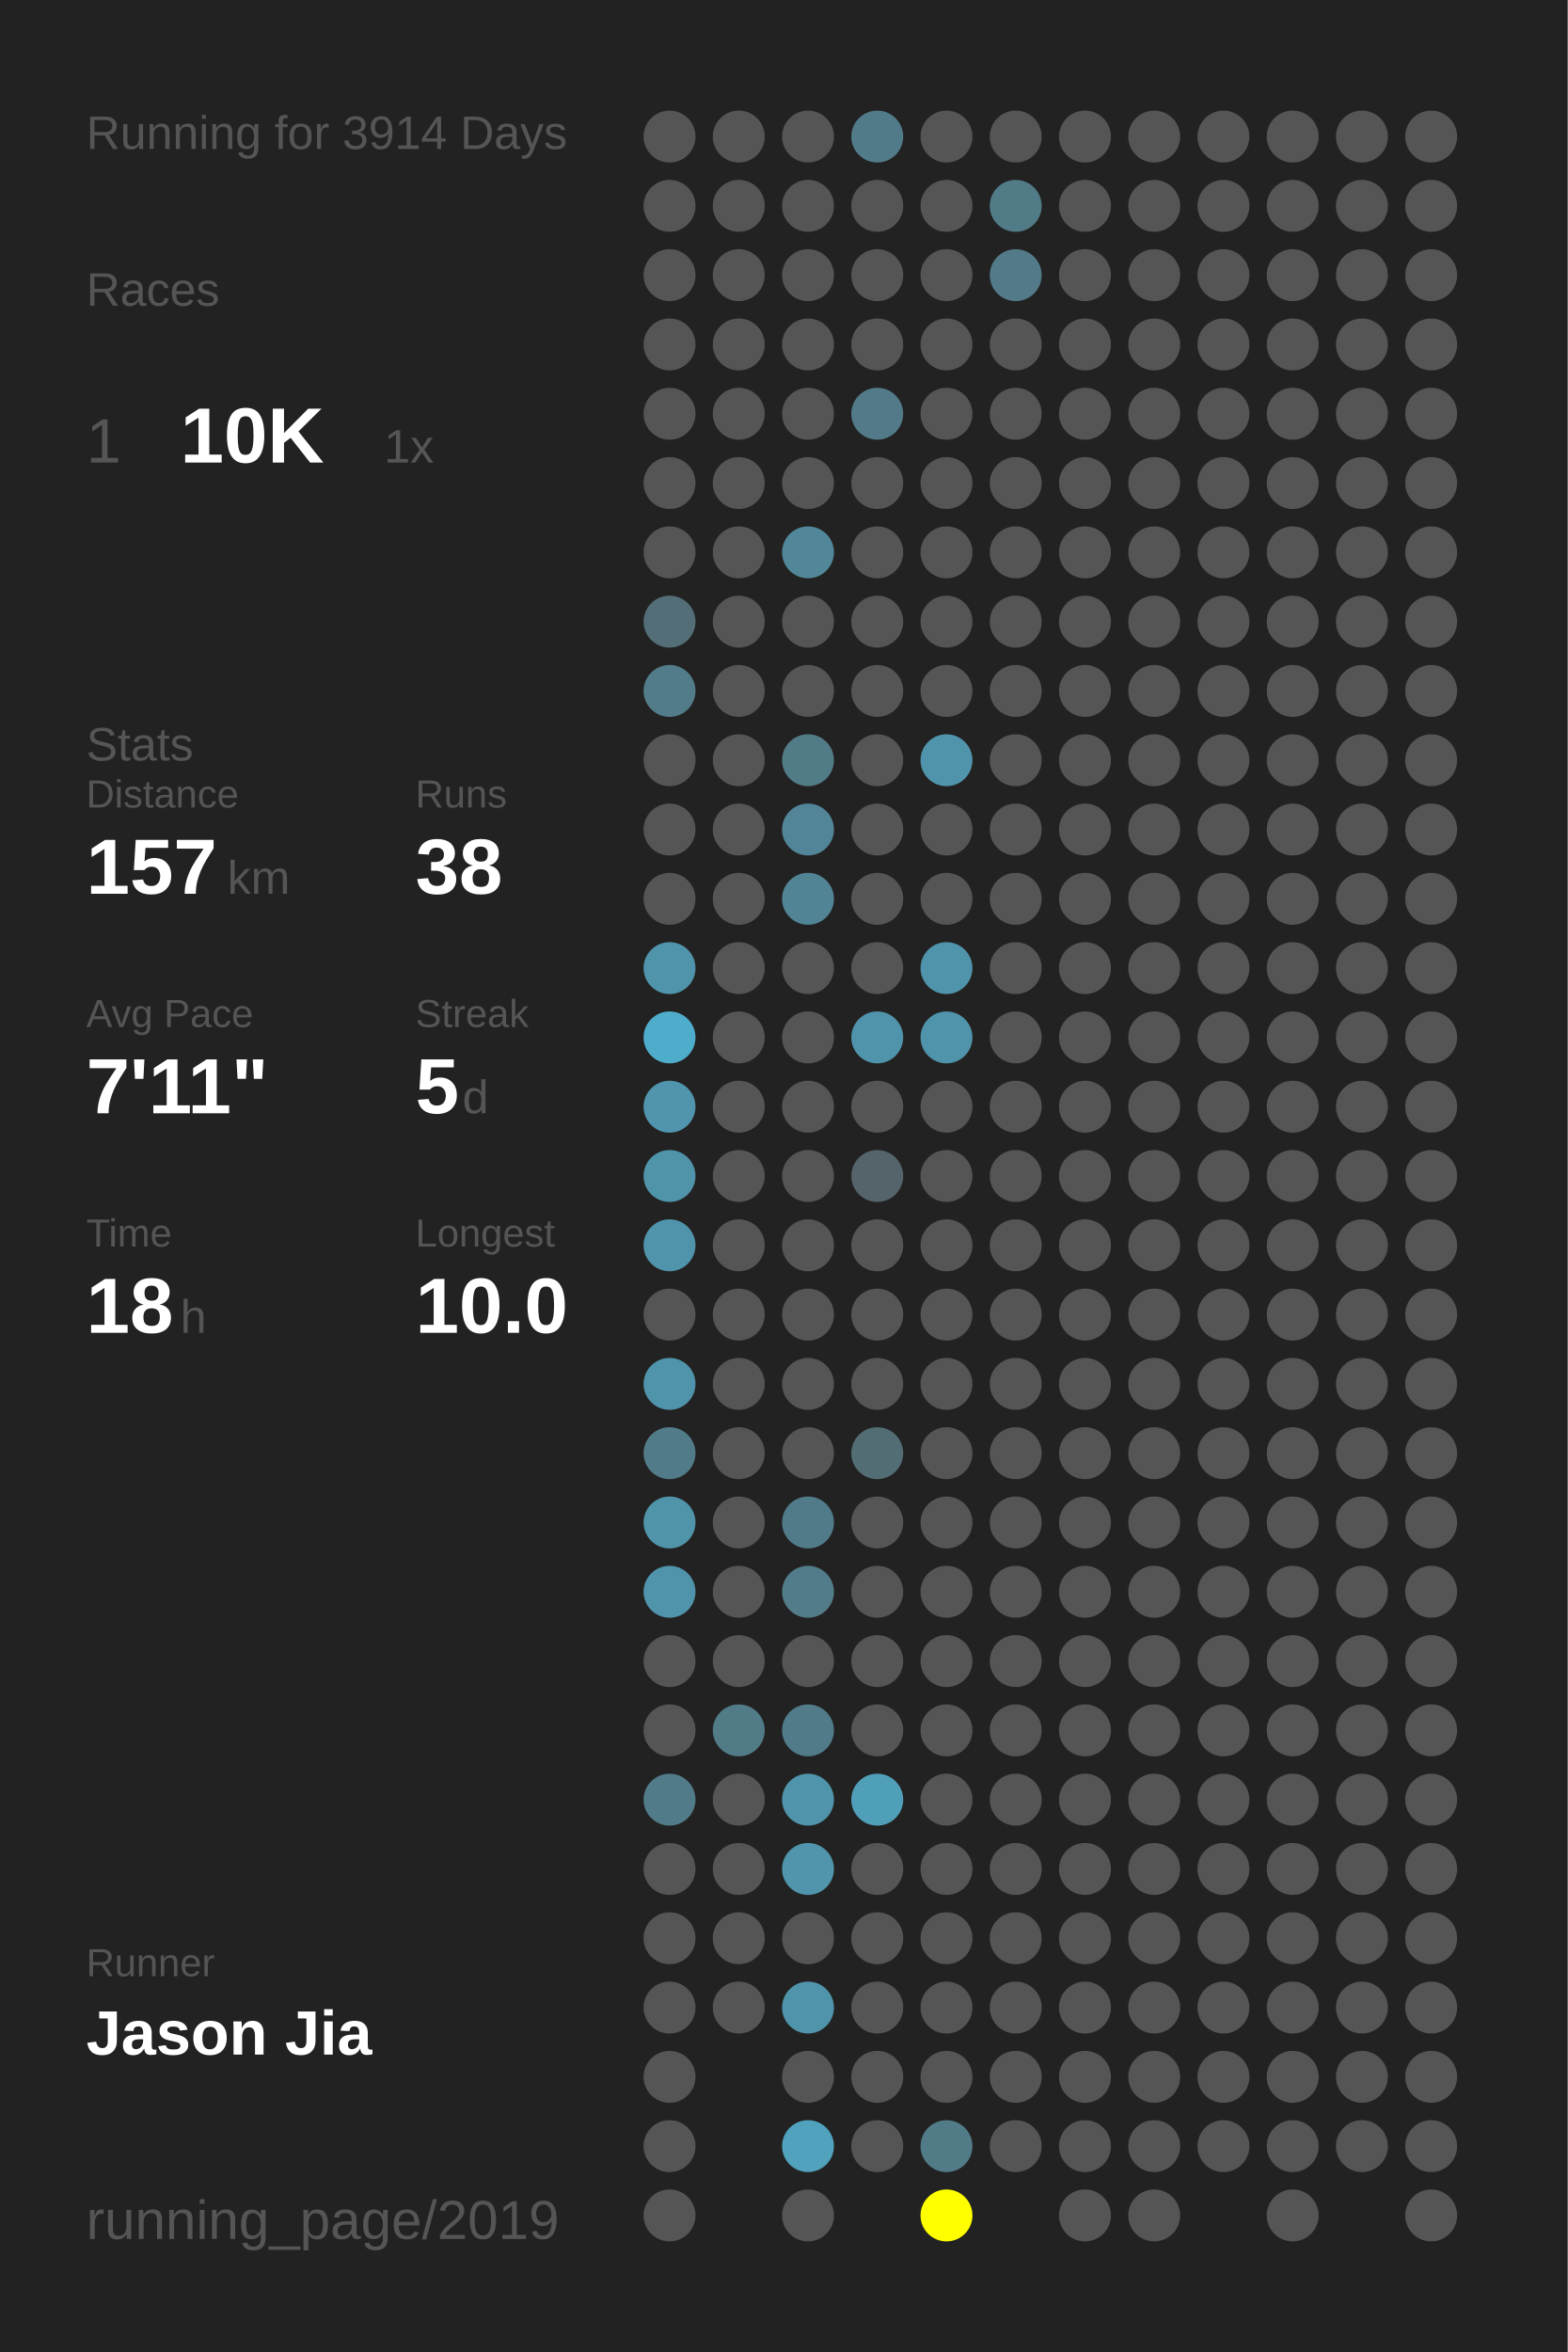
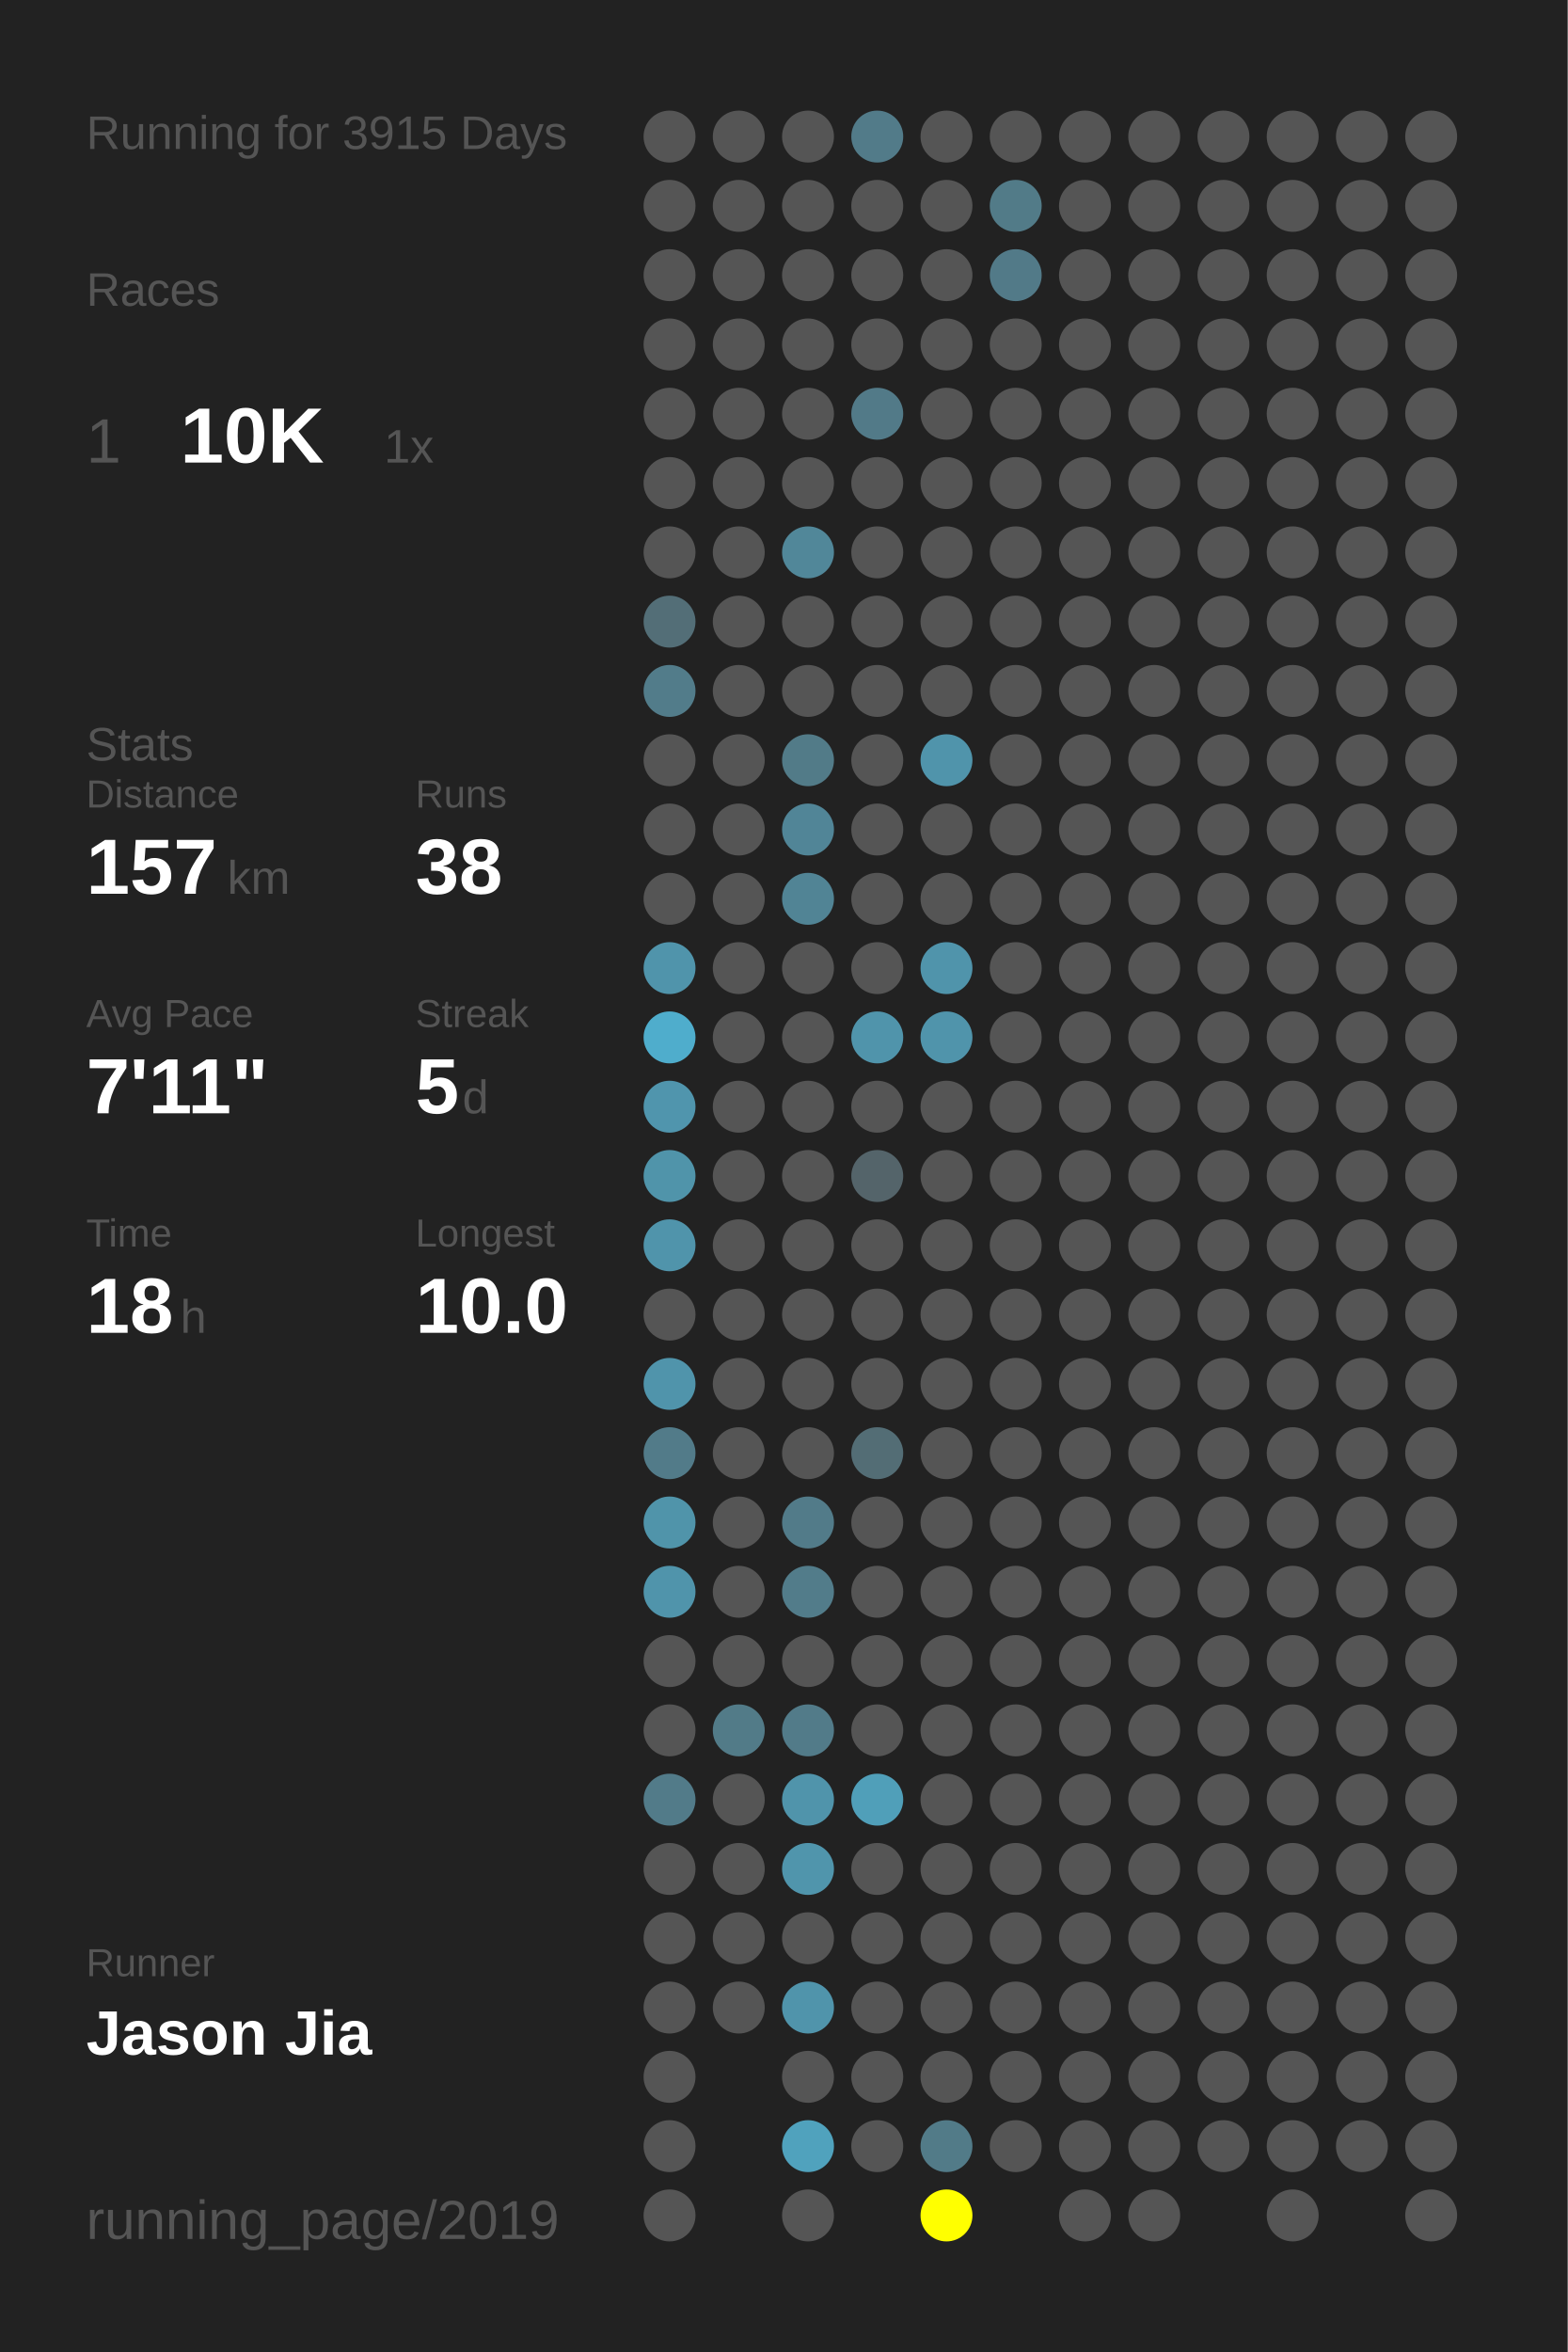
<svg xmlns="http://www.w3.org/2000/svg" baseProfile="full" height="300mm" version="1.1" viewBox="0,0,200,300" width="200mm">
  <defs />
  <rect fill="#222222" height="300" width="200" x="0" y="0" />
-   <text fill="#555555" style="font-size:6px; font-family:Arial;" x="11" y="19">Running for 3914 Days</text>
+   <text fill="#555555" style="font-size:6px; font-family:Arial;" x="11" y="19">Running for 3915 Days</text>
  <text fill="#555555" style="font-size:6px; font-family:Arial;" x="11" y="39">Races</text>
  <text fill="#555555" style="font-size:8px; font-family:Arial;" x="11" y="59">1</text>
  <text fill="#FFFFFF" style="font-size:10px; font-family:Arial; font-weight:bold;" x="23" y="59">10K</text>
  <text fill="#555555" style="font-size:6px; font-family:Arial;" x="49" y="59">1x</text>
  <text fill="#555555" style="font-size:6px; font-family:Arial;" x="11" y="97">Stats</text>
  <text fill="#555555" style="font-size:5px; font-family:Arial;" x="11" y="103">Distance</text>
  <text fill="#FFFFFF" style="font-size:10px; font-family:Arial; font-weight:bold;" x="11" y="114">157</text>
  <text fill="#555555" style="font-size:6px; font-family:Arial;" x="29" y="114">km</text>
  <text fill="#555555" style="font-size:5px; font-family:Arial;" x="53" y="103">Runs</text>
  <text fill="#FFFFFF" style="font-size:10px; font-family:Arial; font-weight:bold;" x="53" y="114">38</text>
  <text fill="#555555" style="font-size:5px; font-family:Arial;" x="11" y="131">Avg Pace</text>
  <text fill="#FFFFFF" style="font-size:10px; font-family:Arial; font-weight:bold;" x="11" y="142">7'11"</text>
  <text fill="#555555" style="font-size:5px; font-family:Arial;" x="53" y="131">Streak</text>
  <text fill="#FFFFFF" style="font-size:10px; font-family:Arial; font-weight:bold;" x="53" y="142">5</text>
  <text fill="#555555" style="font-size:6px; font-family:Arial;" x="59" y="142">d</text>
  <text fill="#555555" style="font-size:5px; font-family:Arial;" x="11" y="159">Time</text>
  <text fill="#FFFFFF" style="font-size:10px; font-family:Arial; font-weight:bold;" x="11" y="170">18</text>
  <text fill="#555555" style="font-size:6px; font-family:Arial;" x="23" y="170">h</text>
  <text fill="#555555" style="font-size:5px; font-family:Arial;" x="53" y="159">Longest</text>
  <text fill="#FFFFFF" style="font-size:10px; font-family:Arial; font-weight:bold;" x="53" y="170">10.0</text>
  <text fill="#555555" style="font-size:5px; font-family:Arial;" x="11" y="252.065">Runner</text>
  <text fill="#FFFFFF" style="font-size:8px; font-family:Arial; font-weight:bold;" x="11" y="262.065">Jason Jia</text>
  <text fill="#555555" style="font-size:7px; font-family:Arial;" x="11" y="285.581">running_page/2019</text>
  <circle cx="85.417" cy="17.419" fill="#555555" r="3.312" />
  <circle cx="85.417" cy="26.258" fill="#555555" r="3.312" />
  <circle cx="85.417" cy="35.097" fill="#555555" r="3.312" />
  <circle cx="85.417" cy="43.935" fill="#555555" r="3.312" />
  <circle cx="85.417" cy="52.774" fill="#555555" r="3.312" />
  <circle cx="85.417" cy="61.613" fill="#555555" r="3.312" />
  <circle cx="85.417" cy="70.452" fill="#555555" r="3.312" />
  <circle cx="85.417" cy="79.29" fill="#536e77" r="3.312" />
  <circle cx="85.417" cy="88.129" fill="#527c8a" r="3.312" />
  <circle cx="85.417" cy="96.968" fill="#555555" r="3.312" />
  <circle cx="85.417" cy="105.806" fill="#555555" r="3.312" />
  <circle cx="85.417" cy="114.645" fill="#555555" r="3.312" />
  <circle cx="85.417" cy="123.484" fill="#5094ab" r="3.312" />
  <circle cx="85.417" cy="132.323" fill="#4fadcc" r="3.312" />
  <circle cx="85.417" cy="141.161" fill="#5095ad" r="3.312" />
  <circle cx="85.417" cy="150" fill="#5094aa" r="3.312" />
  <circle cx="85.417" cy="158.839" fill="#5094ab" r="3.312" />
  <circle cx="85.417" cy="167.677" fill="#555555" r="3.312" />
  <circle cx="85.417" cy="176.516" fill="#5094ab" r="3.312" />
  <circle cx="85.417" cy="185.355" fill="#527b89" r="3.312" />
  <circle cx="85.417" cy="194.194" fill="#5094aa" r="3.312" />
  <circle cx="85.417" cy="203.032" fill="#5094ab" r="3.312" />
  <circle cx="85.417" cy="211.871" fill="#555555" r="3.312" />
  <circle cx="85.417" cy="220.71" fill="#555555" r="3.312" />
  <circle cx="85.417" cy="229.548" fill="#527b89" r="3.312" />
  <circle cx="85.417" cy="238.387" fill="#555555" r="3.312" />
  <circle cx="85.417" cy="247.226" fill="#555555" r="3.312" />
  <circle cx="85.417" cy="256.065" fill="#555555" r="3.312" />
  <circle cx="85.417" cy="264.903" fill="#555555" r="3.312" />
  <circle cx="85.417" cy="273.742" fill="#555555" r="3.312" />
  <circle cx="85.417" cy="282.581" fill="#555555" r="3.312" />
  <circle cx="94.25" cy="17.419" fill="#555555" r="3.312" />
  <circle cx="94.25" cy="26.258" fill="#555555" r="3.312" />
  <circle cx="94.25" cy="35.097" fill="#555555" r="3.312" />
  <circle cx="94.25" cy="43.935" fill="#555555" r="3.312" />
  <circle cx="94.25" cy="52.774" fill="#555555" r="3.312" />
  <circle cx="94.25" cy="61.613" fill="#555555" r="3.312" />
  <circle cx="94.25" cy="70.452" fill="#555555" r="3.312" />
  <circle cx="94.25" cy="79.29" fill="#555555" r="3.312" />
  <circle cx="94.25" cy="88.129" fill="#555555" r="3.312" />
  <circle cx="94.25" cy="96.968" fill="#555555" r="3.312" />
  <circle cx="94.25" cy="105.806" fill="#555555" r="3.312" />
  <circle cx="94.25" cy="114.645" fill="#555555" r="3.312" />
  <circle cx="94.25" cy="123.484" fill="#555555" r="3.312" />
  <circle cx="94.25" cy="132.323" fill="#555555" r="3.312" />
  <circle cx="94.25" cy="141.161" fill="#555555" r="3.312" />
  <circle cx="94.25" cy="150" fill="#555555" r="3.312" />
  <circle cx="94.25" cy="158.839" fill="#555555" r="3.312" />
  <circle cx="94.25" cy="167.677" fill="#555555" r="3.312" />
  <circle cx="94.25" cy="176.516" fill="#555555" r="3.312" />
  <circle cx="94.25" cy="185.355" fill="#555555" r="3.312" />
  <circle cx="94.25" cy="194.194" fill="#555555" r="3.312" />
  <circle cx="94.25" cy="203.032" fill="#555555" r="3.312" />
  <circle cx="94.25" cy="211.871" fill="#555555" r="3.312" />
  <circle cx="94.25" cy="220.71" fill="#527b88" r="3.312" />
  <circle cx="94.25" cy="229.548" fill="#555555" r="3.312" />
  <circle cx="94.25" cy="238.387" fill="#555555" r="3.312" />
  <circle cx="94.25" cy="247.226" fill="#555555" r="3.312" />
  <circle cx="94.25" cy="256.065" fill="#555555" r="3.312" />
  <circle cx="103.083" cy="17.419" fill="#555555" r="3.312" />
  <circle cx="103.083" cy="26.258" fill="#555555" r="3.312" />
  <circle cx="103.083" cy="35.097" fill="#555555" r="3.312" />
  <circle cx="103.083" cy="43.935" fill="#555555" r="3.312" />
  <circle cx="103.083" cy="52.774" fill="#555555" r="3.312" />
  <circle cx="103.083" cy="61.613" fill="#555555" r="3.312" />
  <circle cx="103.083" cy="70.452" fill="#518799" r="3.312" />
  <circle cx="103.083" cy="79.29" fill="#555555" r="3.312" />
  <circle cx="103.083" cy="88.129" fill="#555555" r="3.312" />
  <circle cx="103.083" cy="96.968" fill="#527b88" r="3.312" />
  <circle cx="103.083" cy="105.806" fill="#518597" r="3.312" />
  <circle cx="103.083" cy="114.645" fill="#518495" r="3.312" />
  <circle cx="103.083" cy="123.484" fill="#555555" r="3.312" />
  <circle cx="103.083" cy="132.323" fill="#555555" r="3.312" />
  <circle cx="103.083" cy="141.161" fill="#555555" r="3.312" />
  <circle cx="103.083" cy="150" fill="#555555" r="3.312" />
  <circle cx="103.083" cy="158.839" fill="#555555" r="3.312" />
  <circle cx="103.083" cy="167.677" fill="#555555" r="3.312" />
  <circle cx="103.083" cy="176.516" fill="#555555" r="3.312" />
  <circle cx="103.083" cy="185.355" fill="#555555" r="3.312" />
  <circle cx="103.083" cy="194.194" fill="#527b89" r="3.312" />
  <circle cx="103.083" cy="203.032" fill="#527c8a" r="3.312" />
  <circle cx="103.083" cy="211.871" fill="#555555" r="3.312" />
  <circle cx="103.083" cy="220.71" fill="#527b89" r="3.312" />
  <circle cx="103.083" cy="229.548" fill="#5094ab" r="3.312" />
  <circle cx="103.083" cy="238.387" fill="#5095ac" r="3.312" />
  <circle cx="103.083" cy="247.226" fill="#555555" r="3.312" />
  <circle cx="103.083" cy="256.065" fill="#5094ab" r="3.312" />
  <circle cx="103.083" cy="264.903" fill="#555555" r="3.312" />
  <circle cx="103.083" cy="273.742" fill="#50a2bd" r="3.312" />
  <circle cx="103.083" cy="282.581" fill="#555555" r="3.312" />
  <circle cx="111.917" cy="17.419" fill="#527b89" r="3.312" />
  <circle cx="111.917" cy="26.258" fill="#555555" r="3.312" />
  <circle cx="111.917" cy="35.097" fill="#555555" r="3.312" />
  <circle cx="111.917" cy="43.935" fill="#555555" r="3.312" />
  <circle cx="111.917" cy="52.774" fill="#527a88" r="3.312" />
  <circle cx="111.917" cy="61.613" fill="#555555" r="3.312" />
  <circle cx="111.917" cy="70.452" fill="#555555" r="3.312" />
  <circle cx="111.917" cy="79.29" fill="#555555" r="3.312" />
  <circle cx="111.917" cy="88.129" fill="#555555" r="3.312" />
  <circle cx="111.917" cy="96.968" fill="#555555" r="3.312" />
  <circle cx="111.917" cy="105.806" fill="#555555" r="3.312" />
  <circle cx="111.917" cy="114.645" fill="#555555" r="3.312" />
  <circle cx="111.917" cy="123.484" fill="#555555" r="3.312" />
  <circle cx="111.917" cy="132.323" fill="#5094ab" r="3.312" />
  <circle cx="111.917" cy="141.161" fill="#555555" r="3.312" />
  <circle cx="111.917" cy="150" fill="#54646a" r="3.312" />
  <circle cx="111.917" cy="158.839" fill="#555555" r="3.312" />
  <circle cx="111.917" cy="167.677" fill="#555555" r="3.312" />
  <circle cx="111.917" cy="176.516" fill="#555555" r="3.312" />
  <circle cx="111.917" cy="185.355" fill="#536d75" r="3.312" />
  <circle cx="111.917" cy="194.194" fill="#555555" r="3.312" />
  <circle cx="111.917" cy="203.032" fill="#555555" r="3.312" />
  <circle cx="111.917" cy="211.871" fill="#555555" r="3.312" />
  <circle cx="111.917" cy="220.71" fill="#555555" r="3.312" />
  <circle cx="111.917" cy="229.548" fill="#509fb9" r="3.312" />
  <circle cx="111.917" cy="238.387" fill="#555555" r="3.312" />
  <circle cx="111.917" cy="247.226" fill="#555555" r="3.312" />
  <circle cx="111.917" cy="256.065" fill="#555555" r="3.312" />
  <circle cx="111.917" cy="264.903" fill="#555555" r="3.312" />
  <circle cx="111.917" cy="273.742" fill="#555555" r="3.312" />
  <circle cx="120.75" cy="17.419" fill="#555555" r="3.312" />
  <circle cx="120.75" cy="26.258" fill="#555555" r="3.312" />
  <circle cx="120.75" cy="35.097" fill="#555555" r="3.312" />
  <circle cx="120.75" cy="43.935" fill="#555555" r="3.312" />
  <circle cx="120.75" cy="52.774" fill="#555555" r="3.312" />
  <circle cx="120.75" cy="61.613" fill="#555555" r="3.312" />
  <circle cx="120.75" cy="70.452" fill="#555555" r="3.312" />
  <circle cx="120.75" cy="79.29" fill="#555555" r="3.312" />
  <circle cx="120.75" cy="88.129" fill="#555555" r="3.312" />
  <circle cx="120.75" cy="96.968" fill="#5094ab" r="3.312" />
  <circle cx="120.75" cy="105.806" fill="#555555" r="3.312" />
  <circle cx="120.75" cy="114.645" fill="#555555" r="3.312" />
  <circle cx="120.75" cy="123.484" fill="#5094ab" r="3.312" />
  <circle cx="120.75" cy="132.323" fill="#5094ab" r="3.312" />
  <circle cx="120.75" cy="141.161" fill="#555555" r="3.312" />
  <circle cx="120.75" cy="150" fill="#555555" r="3.312" />
  <circle cx="120.75" cy="158.839" fill="#555555" r="3.312" />
  <circle cx="120.75" cy="167.677" fill="#555555" r="3.312" />
  <circle cx="120.75" cy="176.516" fill="#555555" r="3.312" />
  <circle cx="120.75" cy="185.355" fill="#555555" r="3.312" />
  <circle cx="120.75" cy="194.194" fill="#555555" r="3.312" />
  <circle cx="120.75" cy="203.032" fill="#555555" r="3.312" />
  <circle cx="120.75" cy="211.871" fill="#555555" r="3.312" />
  <circle cx="120.75" cy="220.71" fill="#555555" r="3.312" />
  <circle cx="120.75" cy="229.548" fill="#555555" r="3.312" />
  <circle cx="120.75" cy="238.387" fill="#555555" r="3.312" />
  <circle cx="120.75" cy="247.226" fill="#555555" r="3.312" />
  <circle cx="120.75" cy="256.065" fill="#555555" r="3.312" />
  <circle cx="120.75" cy="264.903" fill="#555555" r="3.312" />
  <circle cx="120.75" cy="273.742" fill="#527b88" r="3.312" />
  <circle cx="120.75" cy="282.581" fill="#FFFF00" r="3.312" />
  <circle cx="129.583" cy="17.419" fill="#555555" r="3.312" />
  <circle cx="129.583" cy="26.258" fill="#527b88" r="3.312" />
  <circle cx="129.583" cy="35.097" fill="#527a88" r="3.312" />
  <circle cx="129.583" cy="43.935" fill="#555555" r="3.312" />
  <circle cx="129.583" cy="52.774" fill="#555555" r="3.312" />
  <circle cx="129.583" cy="61.613" fill="#555555" r="3.312" />
  <circle cx="129.583" cy="70.452" fill="#555555" r="3.312" />
  <circle cx="129.583" cy="79.29" fill="#555555" r="3.312" />
  <circle cx="129.583" cy="88.129" fill="#555555" r="3.312" />
  <circle cx="129.583" cy="96.968" fill="#555555" r="3.312" />
  <circle cx="129.583" cy="105.806" fill="#555555" r="3.312" />
  <circle cx="129.583" cy="114.645" fill="#555555" r="3.312" />
  <circle cx="129.583" cy="123.484" fill="#555555" r="3.312" />
  <circle cx="129.583" cy="132.323" fill="#555555" r="3.312" />
  <circle cx="129.583" cy="141.161" fill="#555555" r="3.312" />
  <circle cx="129.583" cy="150" fill="#555555" r="3.312" />
  <circle cx="129.583" cy="158.839" fill="#555555" r="3.312" />
  <circle cx="129.583" cy="167.677" fill="#555555" r="3.312" />
  <circle cx="129.583" cy="176.516" fill="#555555" r="3.312" />
  <circle cx="129.583" cy="185.355" fill="#555555" r="3.312" />
  <circle cx="129.583" cy="194.194" fill="#555555" r="3.312" />
  <circle cx="129.583" cy="203.032" fill="#555555" r="3.312" />
  <circle cx="129.583" cy="211.871" fill="#555555" r="3.312" />
  <circle cx="129.583" cy="220.71" fill="#555555" r="3.312" />
  <circle cx="129.583" cy="229.548" fill="#555555" r="3.312" />
  <circle cx="129.583" cy="238.387" fill="#555555" r="3.312" />
  <circle cx="129.583" cy="247.226" fill="#555555" r="3.312" />
  <circle cx="129.583" cy="256.065" fill="#555555" r="3.312" />
  <circle cx="129.583" cy="264.903" fill="#555555" r="3.312" />
  <circle cx="129.583" cy="273.742" fill="#555555" r="3.312" />
  <circle cx="138.417" cy="17.419" fill="#555555" r="3.312" />
  <circle cx="138.417" cy="26.258" fill="#555555" r="3.312" />
  <circle cx="138.417" cy="35.097" fill="#555555" r="3.312" />
  <circle cx="138.417" cy="43.935" fill="#555555" r="3.312" />
  <circle cx="138.417" cy="52.774" fill="#555555" r="3.312" />
  <circle cx="138.417" cy="61.613" fill="#555555" r="3.312" />
  <circle cx="138.417" cy="70.452" fill="#555555" r="3.312" />
  <circle cx="138.417" cy="79.29" fill="#555555" r="3.312" />
  <circle cx="138.417" cy="88.129" fill="#555555" r="3.312" />
  <circle cx="138.417" cy="96.968" fill="#555555" r="3.312" />
  <circle cx="138.417" cy="105.806" fill="#555555" r="3.312" />
  <circle cx="138.417" cy="114.645" fill="#555555" r="3.312" />
  <circle cx="138.417" cy="123.484" fill="#555555" r="3.312" />
  <circle cx="138.417" cy="132.323" fill="#555555" r="3.312" />
  <circle cx="138.417" cy="141.161" fill="#555555" r="3.312" />
  <circle cx="138.417" cy="150" fill="#555555" r="3.312" />
  <circle cx="138.417" cy="158.839" fill="#555555" r="3.312" />
  <circle cx="138.417" cy="167.677" fill="#555555" r="3.312" />
  <circle cx="138.417" cy="176.516" fill="#555555" r="3.312" />
  <circle cx="138.417" cy="185.355" fill="#555555" r="3.312" />
  <circle cx="138.417" cy="194.194" fill="#555555" r="3.312" />
  <circle cx="138.417" cy="203.032" fill="#555555" r="3.312" />
  <circle cx="138.417" cy="211.871" fill="#555555" r="3.312" />
  <circle cx="138.417" cy="220.71" fill="#555555" r="3.312" />
  <circle cx="138.417" cy="229.548" fill="#555555" r="3.312" />
  <circle cx="138.417" cy="238.387" fill="#555555" r="3.312" />
  <circle cx="138.417" cy="247.226" fill="#555555" r="3.312" />
  <circle cx="138.417" cy="256.065" fill="#555555" r="3.312" />
  <circle cx="138.417" cy="264.903" fill="#555555" r="3.312" />
  <circle cx="138.417" cy="273.742" fill="#555555" r="3.312" />
  <circle cx="138.417" cy="282.581" fill="#555555" r="3.312" />
  <circle cx="147.25" cy="17.419" fill="#555555" r="3.312" />
  <circle cx="147.25" cy="26.258" fill="#555555" r="3.312" />
  <circle cx="147.25" cy="35.097" fill="#555555" r="3.312" />
  <circle cx="147.25" cy="43.935" fill="#555555" r="3.312" />
  <circle cx="147.25" cy="52.774" fill="#555555" r="3.312" />
  <circle cx="147.25" cy="61.613" fill="#555555" r="3.312" />
  <circle cx="147.25" cy="70.452" fill="#555555" r="3.312" />
  <circle cx="147.25" cy="79.29" fill="#555555" r="3.312" />
  <circle cx="147.25" cy="88.129" fill="#555555" r="3.312" />
  <circle cx="147.25" cy="96.968" fill="#555555" r="3.312" />
  <circle cx="147.25" cy="105.806" fill="#555555" r="3.312" />
  <circle cx="147.25" cy="114.645" fill="#555555" r="3.312" />
  <circle cx="147.25" cy="123.484" fill="#555555" r="3.312" />
  <circle cx="147.25" cy="132.323" fill="#555555" r="3.312" />
  <circle cx="147.25" cy="141.161" fill="#555555" r="3.312" />
  <circle cx="147.25" cy="150" fill="#555555" r="3.312" />
  <circle cx="147.25" cy="158.839" fill="#555555" r="3.312" />
  <circle cx="147.25" cy="167.677" fill="#555555" r="3.312" />
  <circle cx="147.25" cy="176.516" fill="#555555" r="3.312" />
  <circle cx="147.25" cy="185.355" fill="#555555" r="3.312" />
  <circle cx="147.25" cy="194.194" fill="#555555" r="3.312" />
  <circle cx="147.25" cy="203.032" fill="#555555" r="3.312" />
  <circle cx="147.25" cy="211.871" fill="#555555" r="3.312" />
  <circle cx="147.25" cy="220.71" fill="#555555" r="3.312" />
  <circle cx="147.25" cy="229.548" fill="#555555" r="3.312" />
  <circle cx="147.25" cy="238.387" fill="#555555" r="3.312" />
  <circle cx="147.25" cy="247.226" fill="#555555" r="3.312" />
  <circle cx="147.25" cy="256.065" fill="#555555" r="3.312" />
  <circle cx="147.25" cy="264.903" fill="#555555" r="3.312" />
  <circle cx="147.25" cy="273.742" fill="#555555" r="3.312" />
  <circle cx="147.25" cy="282.581" fill="#555555" r="3.312" />
  <circle cx="156.083" cy="17.419" fill="#555555" r="3.312" />
  <circle cx="156.083" cy="26.258" fill="#555555" r="3.312" />
  <circle cx="156.083" cy="35.097" fill="#555555" r="3.312" />
  <circle cx="156.083" cy="43.935" fill="#555555" r="3.312" />
  <circle cx="156.083" cy="52.774" fill="#555555" r="3.312" />
  <circle cx="156.083" cy="61.613" fill="#555555" r="3.312" />
  <circle cx="156.083" cy="70.452" fill="#555555" r="3.312" />
  <circle cx="156.083" cy="79.29" fill="#555555" r="3.312" />
  <circle cx="156.083" cy="88.129" fill="#555555" r="3.312" />
  <circle cx="156.083" cy="96.968" fill="#555555" r="3.312" />
  <circle cx="156.083" cy="105.806" fill="#555555" r="3.312" />
  <circle cx="156.083" cy="114.645" fill="#555555" r="3.312" />
  <circle cx="156.083" cy="123.484" fill="#555555" r="3.312" />
  <circle cx="156.083" cy="132.323" fill="#555555" r="3.312" />
  <circle cx="156.083" cy="141.161" fill="#555555" r="3.312" />
  <circle cx="156.083" cy="150" fill="#555555" r="3.312" />
  <circle cx="156.083" cy="158.839" fill="#555555" r="3.312" />
  <circle cx="156.083" cy="167.677" fill="#555555" r="3.312" />
  <circle cx="156.083" cy="176.516" fill="#555555" r="3.312" />
  <circle cx="156.083" cy="185.355" fill="#555555" r="3.312" />
  <circle cx="156.083" cy="194.194" fill="#555555" r="3.312" />
  <circle cx="156.083" cy="203.032" fill="#555555" r="3.312" />
  <circle cx="156.083" cy="211.871" fill="#555555" r="3.312" />
  <circle cx="156.083" cy="220.71" fill="#555555" r="3.312" />
  <circle cx="156.083" cy="229.548" fill="#555555" r="3.312" />
  <circle cx="156.083" cy="238.387" fill="#555555" r="3.312" />
  <circle cx="156.083" cy="247.226" fill="#555555" r="3.312" />
  <circle cx="156.083" cy="256.065" fill="#555555" r="3.312" />
  <circle cx="156.083" cy="264.903" fill="#555555" r="3.312" />
  <circle cx="156.083" cy="273.742" fill="#555555" r="3.312" />
  <circle cx="164.917" cy="17.419" fill="#555555" r="3.312" />
  <circle cx="164.917" cy="26.258" fill="#555555" r="3.312" />
  <circle cx="164.917" cy="35.097" fill="#555555" r="3.312" />
  <circle cx="164.917" cy="43.935" fill="#555555" r="3.312" />
  <circle cx="164.917" cy="52.774" fill="#555555" r="3.312" />
  <circle cx="164.917" cy="61.613" fill="#555555" r="3.312" />
  <circle cx="164.917" cy="70.452" fill="#555555" r="3.312" />
  <circle cx="164.917" cy="79.29" fill="#555555" r="3.312" />
  <circle cx="164.917" cy="88.129" fill="#555555" r="3.312" />
  <circle cx="164.917" cy="96.968" fill="#555555" r="3.312" />
  <circle cx="164.917" cy="105.806" fill="#555555" r="3.312" />
  <circle cx="164.917" cy="114.645" fill="#555555" r="3.312" />
  <circle cx="164.917" cy="123.484" fill="#555555" r="3.312" />
  <circle cx="164.917" cy="132.323" fill="#555555" r="3.312" />
  <circle cx="164.917" cy="141.161" fill="#555555" r="3.312" />
  <circle cx="164.917" cy="150" fill="#555555" r="3.312" />
  <circle cx="164.917" cy="158.839" fill="#555555" r="3.312" />
  <circle cx="164.917" cy="167.677" fill="#555555" r="3.312" />
  <circle cx="164.917" cy="176.516" fill="#555555" r="3.312" />
  <circle cx="164.917" cy="185.355" fill="#555555" r="3.312" />
  <circle cx="164.917" cy="194.194" fill="#555555" r="3.312" />
  <circle cx="164.917" cy="203.032" fill="#555555" r="3.312" />
  <circle cx="164.917" cy="211.871" fill="#555555" r="3.312" />
  <circle cx="164.917" cy="220.71" fill="#555555" r="3.312" />
  <circle cx="164.917" cy="229.548" fill="#555555" r="3.312" />
  <circle cx="164.917" cy="238.387" fill="#555555" r="3.312" />
  <circle cx="164.917" cy="247.226" fill="#555555" r="3.312" />
  <circle cx="164.917" cy="256.065" fill="#555555" r="3.312" />
  <circle cx="164.917" cy="264.903" fill="#555555" r="3.312" />
  <circle cx="164.917" cy="273.742" fill="#555555" r="3.312" />
  <circle cx="164.917" cy="282.581" fill="#555555" r="3.312" />
  <circle cx="173.75" cy="17.419" fill="#555555" r="3.312" />
  <circle cx="173.75" cy="26.258" fill="#555555" r="3.312" />
  <circle cx="173.75" cy="35.097" fill="#555555" r="3.312" />
  <circle cx="173.75" cy="43.935" fill="#555555" r="3.312" />
  <circle cx="173.75" cy="52.774" fill="#555555" r="3.312" />
  <circle cx="173.75" cy="61.613" fill="#555555" r="3.312" />
  <circle cx="173.75" cy="70.452" fill="#555555" r="3.312" />
  <circle cx="173.75" cy="79.29" fill="#555555" r="3.312" />
  <circle cx="173.75" cy="88.129" fill="#555555" r="3.312" />
  <circle cx="173.75" cy="96.968" fill="#555555" r="3.312" />
  <circle cx="173.75" cy="105.806" fill="#555555" r="3.312" />
  <circle cx="173.75" cy="114.645" fill="#555555" r="3.312" />
  <circle cx="173.75" cy="123.484" fill="#555555" r="3.312" />
  <circle cx="173.75" cy="132.323" fill="#555555" r="3.312" />
  <circle cx="173.75" cy="141.161" fill="#555555" r="3.312" />
  <circle cx="173.75" cy="150" fill="#555555" r="3.312" />
  <circle cx="173.75" cy="158.839" fill="#555555" r="3.312" />
  <circle cx="173.75" cy="167.677" fill="#555555" r="3.312" />
  <circle cx="173.75" cy="176.516" fill="#555555" r="3.312" />
  <circle cx="173.75" cy="185.355" fill="#555555" r="3.312" />
  <circle cx="173.75" cy="194.194" fill="#555555" r="3.312" />
  <circle cx="173.75" cy="203.032" fill="#555555" r="3.312" />
  <circle cx="173.75" cy="211.871" fill="#555555" r="3.312" />
  <circle cx="173.75" cy="220.71" fill="#555555" r="3.312" />
  <circle cx="173.75" cy="229.548" fill="#555555" r="3.312" />
  <circle cx="173.75" cy="238.387" fill="#555555" r="3.312" />
  <circle cx="173.75" cy="247.226" fill="#555555" r="3.312" />
  <circle cx="173.75" cy="256.065" fill="#555555" r="3.312" />
  <circle cx="173.75" cy="264.903" fill="#555555" r="3.312" />
  <circle cx="173.75" cy="273.742" fill="#555555" r="3.312" />
  <circle cx="182.583" cy="17.419" fill="#555555" r="3.312" />
  <circle cx="182.583" cy="26.258" fill="#555555" r="3.312" />
  <circle cx="182.583" cy="35.097" fill="#555555" r="3.312" />
  <circle cx="182.583" cy="43.935" fill="#555555" r="3.312" />
  <circle cx="182.583" cy="52.774" fill="#555555" r="3.312" />
  <circle cx="182.583" cy="61.613" fill="#555555" r="3.312" />
  <circle cx="182.583" cy="70.452" fill="#555555" r="3.312" />
  <circle cx="182.583" cy="79.29" fill="#555555" r="3.312" />
  <circle cx="182.583" cy="88.129" fill="#555555" r="3.312" />
  <circle cx="182.583" cy="96.968" fill="#555555" r="3.312" />
  <circle cx="182.583" cy="105.806" fill="#555555" r="3.312" />
  <circle cx="182.583" cy="114.645" fill="#555555" r="3.312" />
  <circle cx="182.583" cy="123.484" fill="#555555" r="3.312" />
  <circle cx="182.583" cy="132.323" fill="#555555" r="3.312" />
  <circle cx="182.583" cy="141.161" fill="#555555" r="3.312" />
  <circle cx="182.583" cy="150" fill="#555555" r="3.312" />
  <circle cx="182.583" cy="158.839" fill="#555555" r="3.312" />
  <circle cx="182.583" cy="167.677" fill="#555555" r="3.312" />
  <circle cx="182.583" cy="176.516" fill="#555555" r="3.312" />
  <circle cx="182.583" cy="185.355" fill="#555555" r="3.312" />
  <circle cx="182.583" cy="194.194" fill="#555555" r="3.312" />
  <circle cx="182.583" cy="203.032" fill="#555555" r="3.312" />
  <circle cx="182.583" cy="211.871" fill="#555555" r="3.312" />
  <circle cx="182.583" cy="220.71" fill="#555555" r="3.312" />
  <circle cx="182.583" cy="229.548" fill="#555555" r="3.312" />
  <circle cx="182.583" cy="238.387" fill="#555555" r="3.312" />
  <circle cx="182.583" cy="247.226" fill="#555555" r="3.312" />
  <circle cx="182.583" cy="256.065" fill="#555555" r="3.312" />
  <circle cx="182.583" cy="264.903" fill="#555555" r="3.312" />
  <circle cx="182.583" cy="273.742" fill="#555555" r="3.312" />
  <circle cx="182.583" cy="282.581" fill="#555555" r="3.312" />
</svg>
